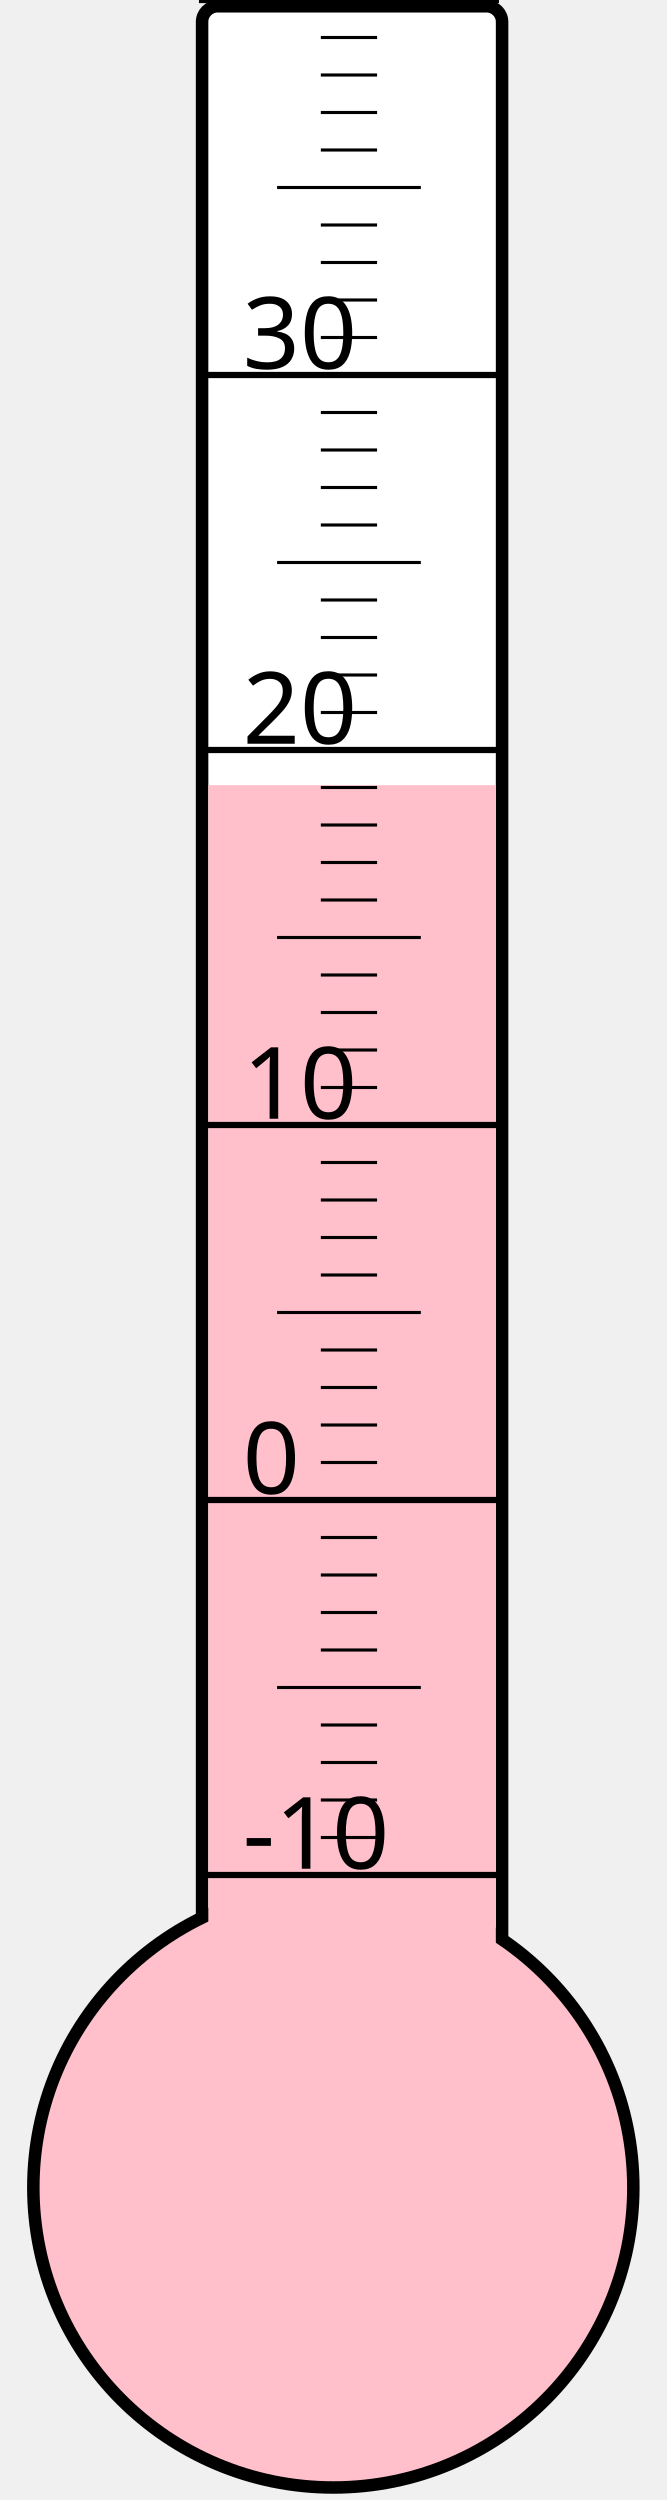
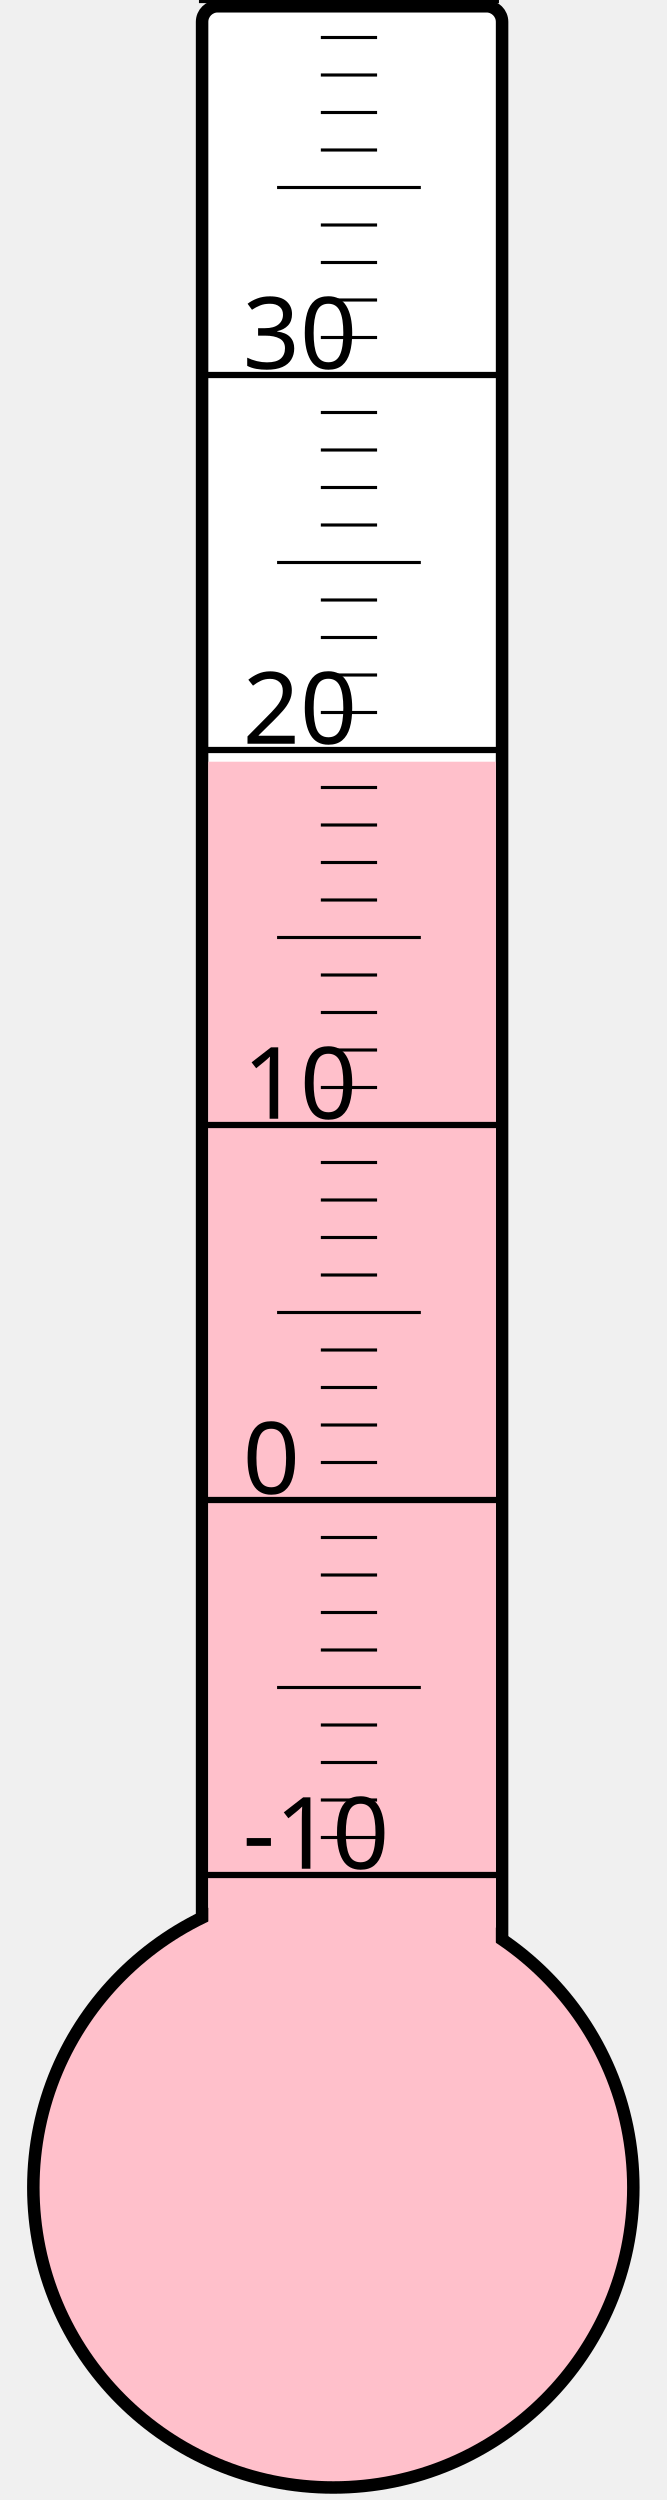
<svg xmlns="http://www.w3.org/2000/svg" width="40px" height="150px" viewBox="0 0 200 800">
  <rect width="200" height="800" x="0" y="0" style="fill: #ffffeb; fill-opacity: 0;" />
  <rect width="96" height="680" x="58" y="2" rx="5" ry="5" style="fill: white; fill-opacity: 1; stroke: black; stroke-width: 4;" />
  <circle cx="100" cy="700" r="96" style="fill: pink; stroke: black; stroke-width: 4;" />
-   <rect width="92" height="448.75" x="60" y="251.25" style="fill: pink; fill-opacity: 1; stroke-width: 0;" />
+   <rect width="92" height="456.25" x="60" y="243.75" style="fill: pink; fill-opacity: 1; stroke-width: 0;" />
  <text x="71" y="598" style="font-family: sans-serif; font-size: 24pt;">-10</text>
  <text x="71" y="478" style="font-family: sans-serif; font-size: 24pt;">0</text>
  <text x="71" y="358" style="font-family: sans-serif; font-size: 24pt;">10</text>
  <text x="71" y="238" style="font-family: sans-serif; font-size: 24pt;">20</text>
  <text x="71" y="118" style="font-family: sans-serif; font-size: 24pt;">30</text>
  <g style="stroke: black;">
    <line x1="57" y1="600" x2="153" y2="600" style="stroke-width: 2;" />
    <line x1="96" y1="588" x2="114" y2="588" style="stroke-width: 1;" />
    <line x1="96" y1="576" x2="114" y2="576" style="stroke-width: 1;" />
    <line x1="96" y1="564" x2="114" y2="564" style="stroke-width: 1;" />
    <line x1="96" y1="552" x2="114" y2="552" style="stroke-width: 1;" />
    <line x1="82" y1="540" x2="128" y2="540" style="stroke-width: 1;" />
    <line x1="96" y1="528" x2="114" y2="528" style="stroke-width: 1;" />
    <line x1="96" y1="516" x2="114" y2="516" style="stroke-width: 1;" />
    <line x1="96" y1="504" x2="114" y2="504" style="stroke-width: 1;" />
    <line x1="96" y1="492" x2="114" y2="492" style="stroke-width: 1;" />
    <line x1="57" y1="480" x2="153" y2="480" style="stroke-width: 2;" />
    <line x1="96" y1="468" x2="114" y2="468" style="stroke-width: 1;" />
    <line x1="96" y1="456" x2="114" y2="456" style="stroke-width: 1;" />
    <line x1="96" y1="444" x2="114" y2="444" style="stroke-width: 1;" />
    <line x1="96" y1="432" x2="114" y2="432" style="stroke-width: 1;" />
    <line x1="82" y1="420" x2="128" y2="420" style="stroke-width: 1;" />
    <line x1="96" y1="408" x2="114" y2="408" style="stroke-width: 1;" />
    <line x1="96" y1="396" x2="114" y2="396" style="stroke-width: 1;" />
    <line x1="96" y1="384" x2="114" y2="384" style="stroke-width: 1;" />
    <line x1="96" y1="372" x2="114" y2="372" style="stroke-width: 1;" />
    <line x1="57" y1="360" x2="153" y2="360" style="stroke-width: 2;" />
    <line x1="96" y1="348" x2="114" y2="348" style="stroke-width: 1;" />
    <line x1="96" y1="336" x2="114" y2="336" style="stroke-width: 1;" />
    <line x1="96" y1="324" x2="114" y2="324" style="stroke-width: 1;" />
    <line x1="96" y1="312" x2="114" y2="312" style="stroke-width: 1;" />
    <line x1="82" y1="300" x2="128" y2="300" style="stroke-width: 1;" />
    <line x1="96" y1="288" x2="114" y2="288" style="stroke-width: 1;" />
    <line x1="96" y1="276" x2="114" y2="276" style="stroke-width: 1;" />
    <line x1="96" y1="264" x2="114" y2="264" style="stroke-width: 1;" />
    <line x1="96" y1="252" x2="114" y2="252" style="stroke-width: 1;" />
    <line x1="57" y1="240" x2="153" y2="240" style="stroke-width: 2;" />
    <line x1="96" y1="228" x2="114" y2="228" style="stroke-width: 1;" />
    <line x1="96" y1="216" x2="114" y2="216" style="stroke-width: 1;" />
    <line x1="96" y1="204" x2="114" y2="204" style="stroke-width: 1;" />
    <line x1="96" y1="192" x2="114" y2="192" style="stroke-width: 1;" />
    <line x1="82" y1="180" x2="128" y2="180" style="stroke-width: 1;" />
    <line x1="96" y1="168" x2="114" y2="168" style="stroke-width: 1;" />
    <line x1="96" y1="156" x2="114" y2="156" style="stroke-width: 1;" />
    <line x1="96" y1="144" x2="114" y2="144" style="stroke-width: 1;" />
    <line x1="96" y1="132" x2="114" y2="132" style="stroke-width: 1;" />
    <line x1="57" y1="120" x2="153" y2="120" style="stroke-width: 2;" />
    <line x1="96" y1="108" x2="114" y2="108" style="stroke-width: 1;" />
    <line x1="96" y1="96" x2="114" y2="96" style="stroke-width: 1;" />
    <line x1="96" y1="84" x2="114" y2="84" style="stroke-width: 1;" />
    <line x1="96" y1="72" x2="114" y2="72" style="stroke-width: 1;" />
    <line x1="82" y1="60" x2="128" y2="60" style="stroke-width: 1;" />
    <line x1="96" y1="48" x2="114" y2="48" style="stroke-width: 1;" />
    <line x1="96" y1="36" x2="114" y2="36" style="stroke-width: 1;" />
    <line x1="96" y1="24" x2="114" y2="24" style="stroke-width: 1;" />
    <line x1="96" y1="12" x2="114" y2="12" style="stroke-width: 1;" />
    <line x1="57" y1="0" x2="153" y2="0" style="stroke-width: 2;" />
  </g>
</svg>
